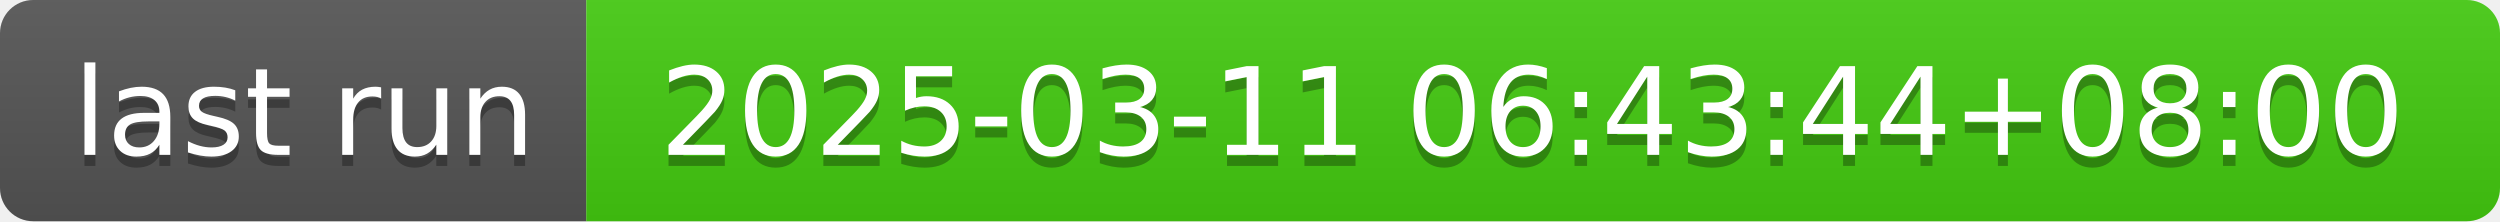
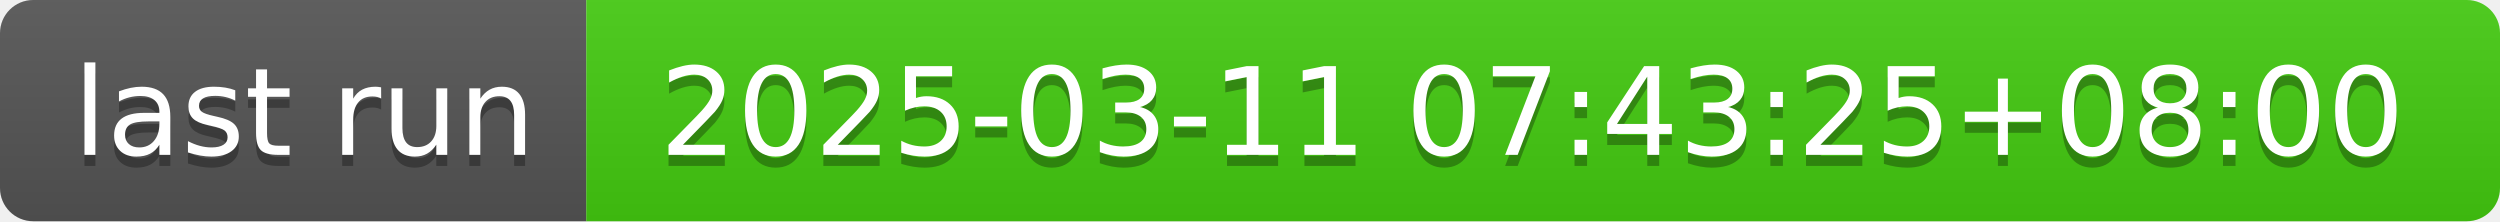
- <svg xmlns="http://www.w3.org/2000/svg" width="226" height="20" role="img" aria-label="last run: 2025-03-11 06:43:44+08:00">
+ <svg xmlns="http://www.w3.org/2000/svg" width="226" height="20" role="img" aria-label="last run: 2025-03-11 07:43:25+08:00">
  <linearGradient id="s" x2="0" y2="100%">
    <stop offset="0" stop-color="#bbb" stop-opacity=".1" />
    <stop offset="1" stop-opacity=".1" />
  </linearGradient>
  <clipPath id="r">
    <rect width="226" height="20" rx="3" fill="#fff" />
  </clipPath>
  <g clip-path="url(#r)">
    <rect width="53" height="20" fill="#555" />
    <rect x="53" width="173" height="20" fill="#4c1" />
    <rect width="226" height="20" fill="url(#s)" />
  </g>
  <g fill="#fff" text-anchor="middle" font-family="Verdana,Geneva,DejaVu Sans,sans-serif" text-rendering="geometricPrecision" font-size="110">
    <text aria-hidden="true" x="275" y="150" fill="#010101" fill-opacity=".3" transform="scale(.1)" textLength="430">last run</text>
    <text x="275" y="140" transform="scale(.1)" fill="#fff" textLength="430">last run</text>
-     <text aria-hidden="true" x="1385" y="150" fill="#010101" fill-opacity=".3" transform="scale(.1)" textLength="1630">2025-03-11 06:43:44+08:00</text>
-     <text x="1385" y="140" transform="scale(.1)" fill="#fff" textLength="1630">2025-03-11 06:43:44+08:00</text>
+     <text aria-hidden="true" x="1385" y="150" fill="#010101" fill-opacity=".3" transform="scale(.1)" textLength="1630">2025-03-11 07:43:25+08:00</text>
+     <text x="1385" y="140" transform="scale(.1)" fill="#fff" textLength="1630">2025-03-11 07:43:25+08:00</text>
  </g>
</svg>
